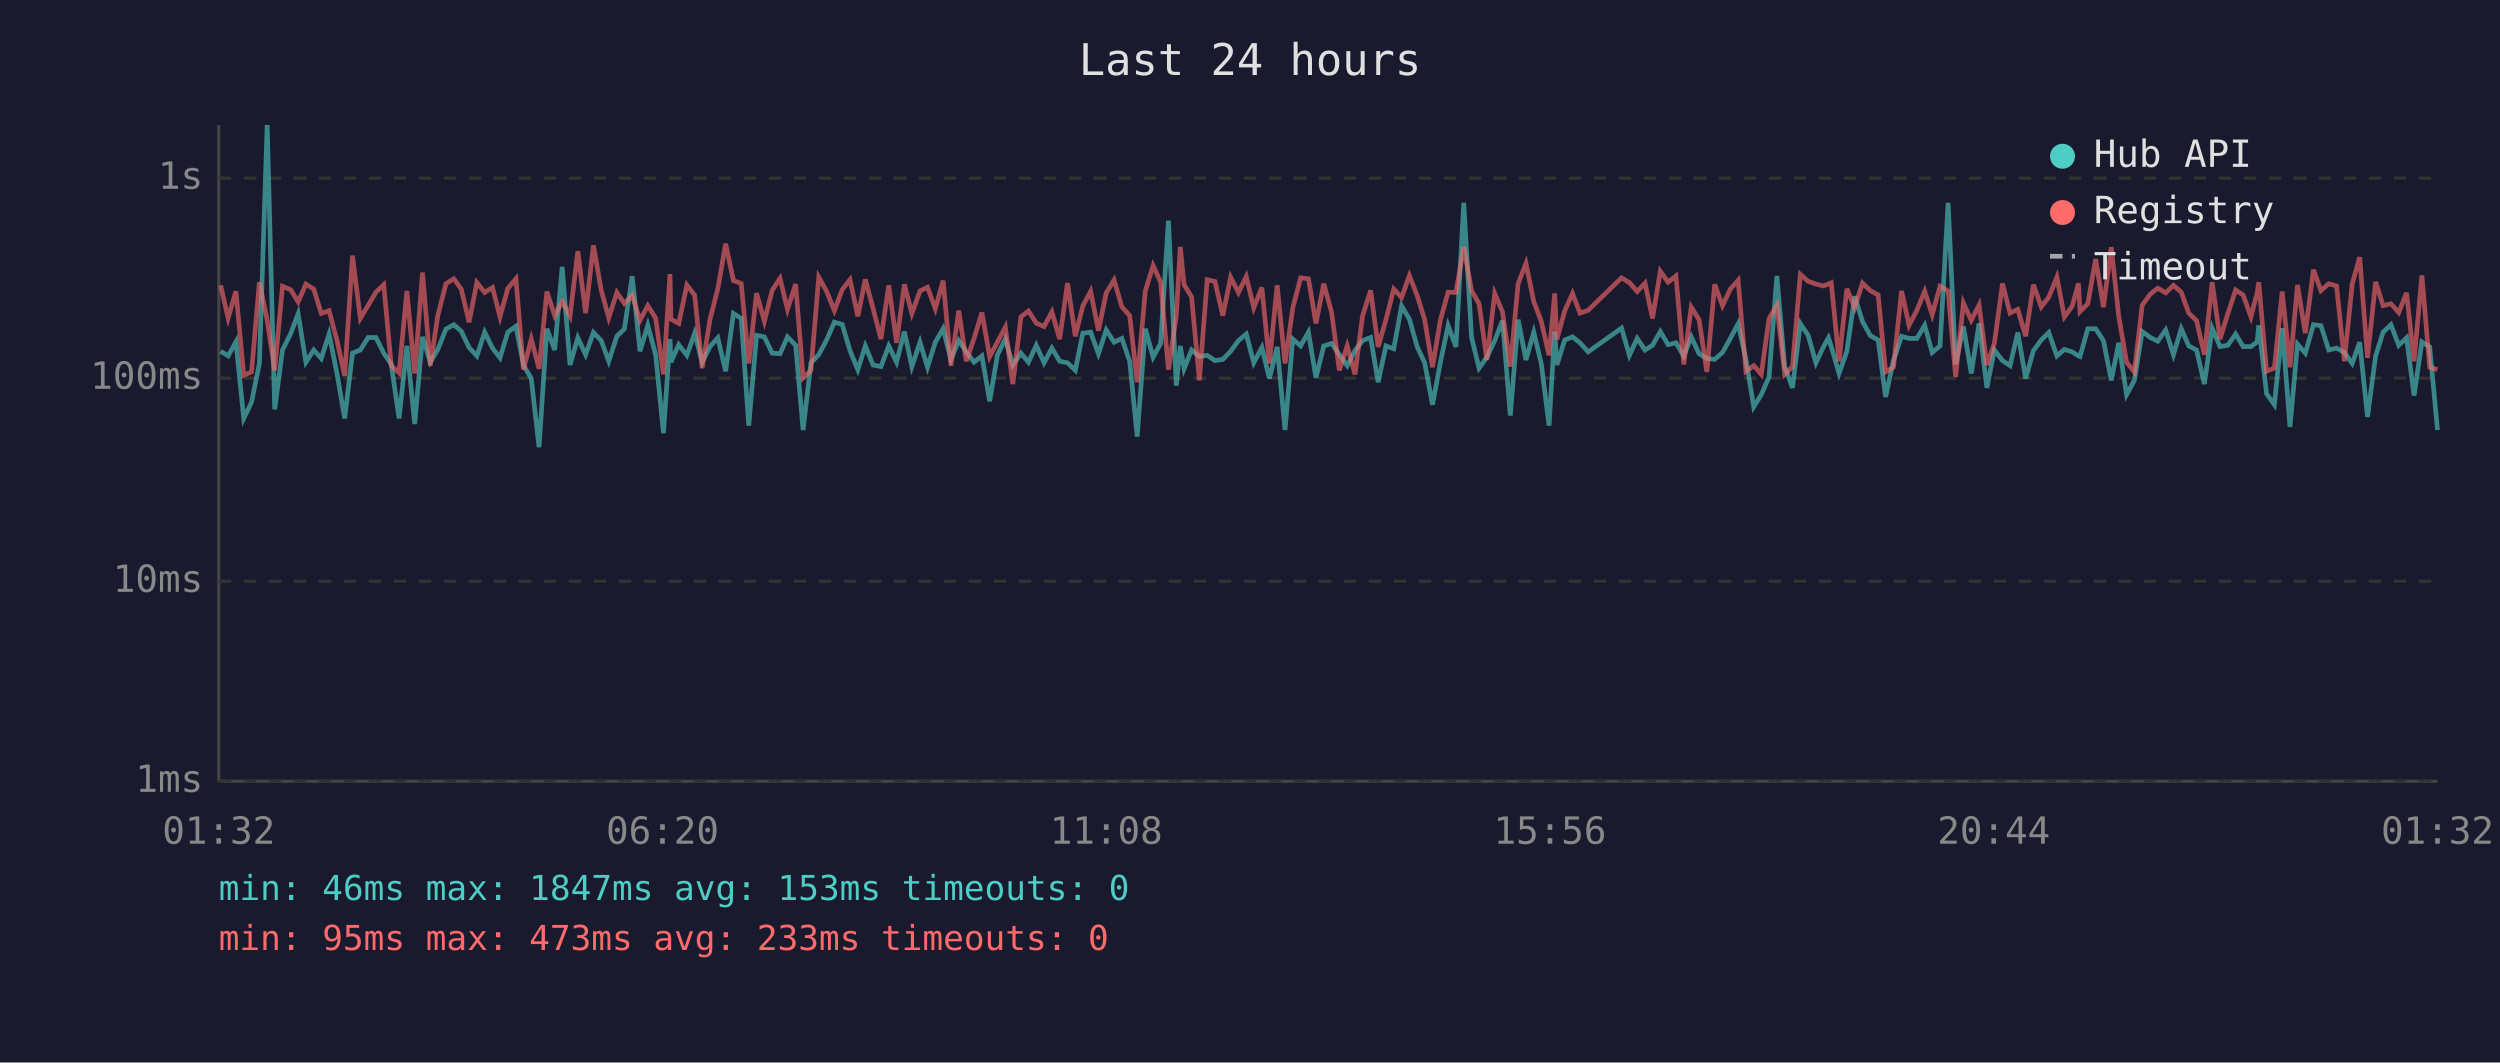
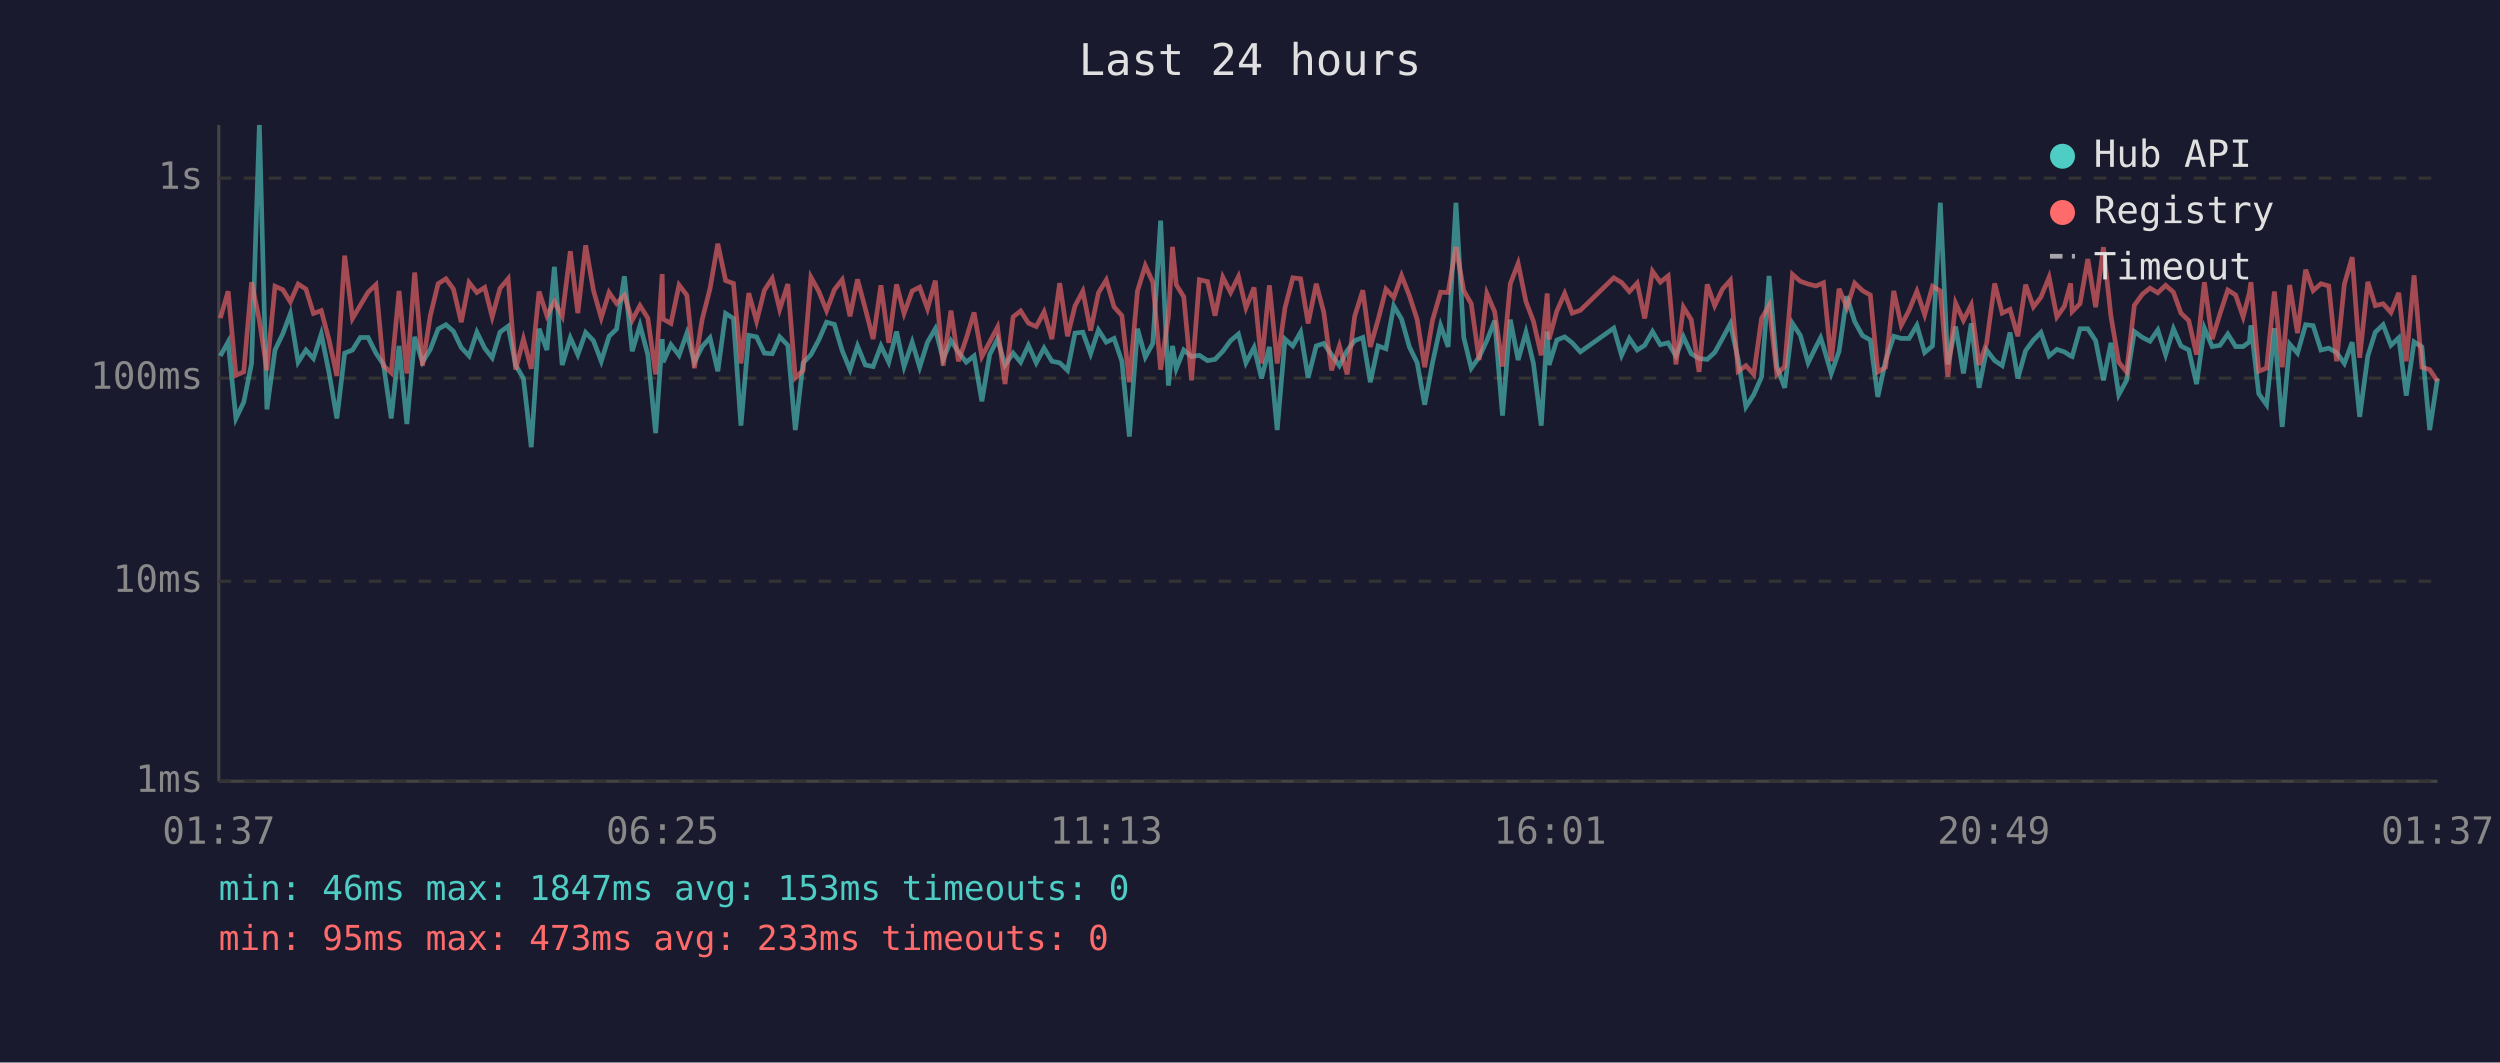
<svg xmlns="http://www.w3.org/2000/svg" viewBox="0 0 800 340" font-family="monospace" font-size="12">
  <rect width="800" height="340" fill="#1a1a2e" />
  <text x="400" y="24" fill="#e0e0e0" font-size="14" text-anchor="middle">Last 24 hours</text>
  <line x1="70" y1="40" x2="70" y2="250" stroke="#444" stroke-width="1" />
  <line x1="70" y1="250" x2="780" y2="250" stroke="#444" stroke-width="1" />
  <line x1="70" y1="250" x2="780" y2="250" stroke="#333" stroke-width="1" stroke-dasharray="4" />
  <text x="65" y="250" fill="#888" text-anchor="end" dominant-baseline="middle">1ms</text>
  <line x1="70" y1="186" x2="780" y2="186" stroke="#333" stroke-width="1" stroke-dasharray="4" />
  <text x="65" y="186" fill="#888" text-anchor="end" dominant-baseline="middle">10ms</text>
  <line x1="70" y1="121" x2="780" y2="121" stroke="#333" stroke-width="1" stroke-dasharray="4" />
  <text x="65" y="121" fill="#888" text-anchor="end" dominant-baseline="middle">100ms</text>
  <line x1="70" y1="57" x2="780" y2="57" stroke="#333" stroke-width="1" stroke-dasharray="4" />
  <text x="65" y="57" fill="#888" text-anchor="end" dominant-baseline="middle">1s</text>
-   <text x="70" y="270" fill="#888" text-anchor="middle">01:32</text>
-   <text x="212" y="270" fill="#888" text-anchor="middle">06:20</text>
-   <text x="354" y="270" fill="#888" text-anchor="middle">11:08</text>
-   <text x="496" y="270" fill="#888" text-anchor="middle">15:56</text>
-   <text x="638" y="270" fill="#888" text-anchor="middle">20:44</text>
-   <text x="780" y="270" fill="#888" text-anchor="middle">01:32</text>
-   <polyline points="70.6,112.4 73.0,113.9 75.5,109.4 78.0,133.9 80.5,128.7 83.0,116.3 85.5,40.0 87.9,131.0 90.4,112.0 93.0,106.8 95.4,100.4 97.9,115.9 100.4,112.0 102.8,114.7 105.3,106.9 107.8,119.3 110.3,133.9 112.8,113.0 115.3,112.0 117.8,108.0 120.3,108.0 122.8,113.0 125.2,116.6 127.7,133.9 130.2,110.7 132.7,135.7 135.2,107.8 137.7,115.9 140.1,111.8 142.7,105.3 145.2,103.9 147.6,106.0 150.1,111.2 152.6,113.9 155.1,106.3 157.6,111.4 160.0,114.5 162.5,106.3 165.1,104.4 167.5,116.8 170.0,121.1 172.5,143.1 175.0,105.2 177.5,112.0 179.9,85.4 182.4,116.8 184.9,108.1 187.4,113.5 189.9,106.4 192.4,109.0 194.8,115.6 197.4,107.6 199.8,105.3 202.3,88.4 204.8,112.4 207.3,104.1 209.8,113.5 212.3,138.6 214.4,108.5 214.7,115.9 217.2,110.3 219.8,113.7 222.3,106.6 224.7,115.9 227.2,110.9 229.7,108.1 232.2,118.8 234.7,100.3 237.2,101.9 239.6,136.2 242.1,107.3 244.6,107.8 247.1,113.0 249.6,113.2 252.0,107.8 254.6,110.5 257.0,137.6 259.5,116.1 262.0,113.5 264.5,108.8 267.0,103.1 269.5,103.8 272.0,112.2 274.5,118.3 276.9,110.7 279.4,116.8 281.9,117.3 284.4,110.7 286.9,115.9 289.4,106.1 291.8,117.3 294.4,109.5 296.8,117.5 299.3,109.5 301.8,105.2 304.3,115.0 306.8,109.0 309.2,112.6 311.7,115.9 314.2,113.9 316.7,128.4 319.2,113.5 321.7,108.5 324.1,116.8 326.7,113.0 329.1,115.9 331.6,110.5 334.1,116.1 336.6,111.4 339.1,115.6 341.6,116.1 344.1,118.5 346.5,106.6 349.0,106.3 351.5,113.2 354.0,105.6 356.5,109.5 359.0,108.3 361.5,115.6 363.9,139.7 366.5,105.2 369.0,114.3 371.4,109.9 373.9,70.6 376.4,123.4 377.7,110.7 378.9,118.0 381.3,112.0 383.8,114.1 386.3,113.7 388.8,115.4 391.3,115.0 393.8,112.4 396.3,109.0 398.8,106.9 401.2,116.1 403.8,111.2 406.2,121.1 408.7,111.0 411.2,137.6 413.7,108.5 416.2,110.7 418.7,106.3 421.1,120.9 423.6,110.7 426.1,109.9 428.6,113.5 431.1,117.0 433.6,112.2 436.0,109.0 438.6,108.0 441.0,122.3 443.5,110.7 446.0,111.6 448.5,97.9 451.0,102.1 453.5,111.0 455.9,116.1 458.4,129.5 460.9,116.1 463.4,104.2 465.9,111.0 468.4,64.9 470.9,108.0 473.3,117.8 475.8,114.3 478.3,109.0 480.8,102.6 483.3,133.0 485.8,102.3 488.3,115.2 490.8,106.3 493.2,116.3 495.7,136.2 497.5,106.1 498.2,116.8 500.7,108.8 503.2,107.8 505.6,109.7 508.2,112.6 518.9,105.0 521.4,113.7 523.9,108.3 526.4,112.0 528.8,110.5 531.3,106.1 533.8,110.3 536.3,109.7 538.8,113.9 541.2,107.8 543.7,113.2 546.2,114.7 548.7,115.0 551.2,112.8 553.7,108.3 556.2,103.6 558.7,115.0 561.2,130.2 563.6,126.3 566.1,120.6 568.6,88.3 571.1,117.3 573.6,124.1 576.1,103.5 578.6,107.3 581.1,116.1 583.5,111.0 585.1,108.1 586.0,110.9 588.5,119.5 591.0,112.4 593.5,94.8 596.0,102.9 598.5,107.4 601.0,108.8 603.4,127.0 605.9,115.4 608.5,107.6 610.9,108.3 613.4,108.3 615.9,104.1 618.3,112.8 620.8,110.7 623.4,64.9 625.8,116.6 628.3,104.5 630.8,119.5 633.3,103.5 635.8,124.1 638.2,112.0 640.8,115.4 643.2,117.0 645.7,106.4 648.2,121.1 650.7,112.2 653.2,108.8 655.6,106.4 658.2,113.9 660.6,111.8 663.1,112.6 665.1,113.9 665.6,114.1 668.1,105.2 670.6,105.2 673.1,109.0 675.6,121.7 678.0,109.7 680.5,126.3 683.0,121.7 685.5,106.1 688.1,108.0 690.5,109.2 693.0,105.6 695.5,113.5 698.0,105.2 700.4,110.7 702.9,112.0 705.4,122.9 707.9,105.0 710.4,110.9 712.9,110.5 715.4,106.9 717.8,110.9 720.3,110.9 722.3,109.4 722.8,104.1 725.3,126.0 727.8,129.5 730.3,105.0 732.8,136.6 735.2,110.1 737.7,113.0 740.3,103.9 742.7,104.2 745.2,112.0 747.7,111.4 750.2,112.8 752.7,116.3 755.1,109.5 757.6,133.4 760.2,113.9 762.6,106.3 765.1,103.9 767.6,110.5 770.1,108.1 772.5,126.6 775.0,109.4 777.5,111.0 780.0,137.6" fill="none" stroke="#4ecdc4" stroke-width="1.5" opacity="0.6" />
-   <polyline points="70.6,91.3 73.0,101.8 75.5,93.2 78.0,120.1 80.5,119.0 83.0,90.3 85.5,102.5 87.9,118.5 90.4,91.6 93.0,92.7 95.4,96.6 97.9,90.9 100.4,92.5 102.8,100.3 105.3,99.4 107.8,108.8 110.3,120.3 112.8,81.8 115.3,101.9 117.8,97.7 120.3,93.5 122.8,91.1 125.2,117.0 127.7,119.3 130.2,93.1 132.7,119.5 135.2,87.2 137.7,117.0 140.1,101.0 142.7,90.8 145.2,89.2 147.6,92.5 150.1,103.1 152.6,90.4 155.1,93.6 157.6,92.0 160.0,101.4 162.5,92.3 165.1,89.2 167.5,118.3 170.0,108.5 172.5,118.0 175.0,93.3 177.5,101.0 179.9,96.5 182.4,101.2 184.9,80.4 187.4,100.2 189.9,78.5 192.4,92.9 194.8,101.7 197.4,93.6 199.8,97.1 202.3,94.5 204.8,102.5 207.3,97.8 209.8,101.8 212.3,119.8 214.4,87.7 214.7,102.1 217.2,103.5 219.8,91.2 222.3,94.5 224.7,117.8 227.2,102.2 229.7,92.4 232.2,78.0 234.7,89.8 237.2,90.7 239.6,116.3 242.1,93.8 244.6,102.8 247.1,92.9 249.6,89.1 252.0,99.0 254.6,90.9 257.0,120.9 259.5,118.5 262.0,88.7 264.5,93.2 267.0,99.4 269.5,92.7 272.0,89.5 274.5,101.2 276.9,89.4 279.4,98.8 281.9,108.5 284.4,91.3 286.9,109.7 289.4,91.0 291.8,100.3 294.4,93.1 296.8,91.9 299.3,98.8 301.8,89.8 304.3,117.0 306.8,99.4 309.2,115.6 311.7,108.3 314.2,100.0 316.7,114.1 319.2,109.4 321.7,104.7 324.1,122.9 326.7,101.4 329.1,99.5 331.6,103.4 334.1,104.5 336.6,99.8 339.1,108.5 341.6,90.6 344.1,107.6 346.5,97.9 349.0,93.2 351.5,105.8 354.0,93.7 356.5,89.6 359.0,98.2 361.5,101.0 363.9,122.3 366.5,93.1 369.0,85.0 371.4,90.3 373.9,118.3 376.4,101.2 377.7,79.0 378.9,91.1 381.3,95.0 383.8,121.7 386.3,89.5 388.8,90.1 391.3,101.0 393.8,88.7 396.3,93.6 398.8,88.5 401.2,98.5 403.8,92.0 406.2,116.3 408.7,91.3 411.2,116.3 413.7,98.5 416.2,88.9 418.7,89.2 421.1,103.5 423.6,90.8 426.1,99.9 428.6,118.5 431.1,110.7 433.6,119.8 436.0,101.2 438.6,92.9 441.0,111.0 443.5,102.3 446.0,92.5 448.5,95.2 451.0,88.2 453.5,94.6 455.9,102.3 458.4,117.5 460.9,102.5 463.4,93.5 465.9,93.6 468.4,79.0 470.9,93.0 473.3,97.2 475.8,115.2 478.3,93.9 480.8,99.8 483.3,117.3 485.8,90.8 488.3,84.3 490.8,96.5 493.2,102.8 495.7,113.7 497.5,93.9 498.2,108.6 500.7,99.5 503.2,93.9 505.6,100.2 508.2,99.3 518.9,88.9 521.4,90.4 523.9,93.3 526.4,90.6 528.8,101.9 531.3,86.8 533.8,90.3 536.3,88.3 538.8,116.6 541.2,98.3 543.7,102.3 546.2,119.0 548.7,91.0 551.2,97.8 553.7,92.5 556.2,89.7 558.7,118.8 561.2,117.0 563.6,119.8 566.1,101.9 568.6,97.7 571.1,119.8 573.6,117.3 576.1,87.8 578.6,90.0 581.1,90.9 583.5,91.5 585.1,90.9 586.0,90.5 588.5,115.6 591.0,92.4 593.5,98.4 596.0,90.6 598.5,93.0 601.0,94.4 603.4,119.0 605.9,117.5 608.5,93.1 610.9,104.1 613.4,99.3 615.9,93.2 618.3,100.7 620.8,91.6 623.4,93.1 625.8,120.6 628.3,97.0 630.8,102.5 633.3,97.6 635.8,116.8 638.2,109.9 640.8,90.7 643.2,100.2 645.7,99.0 648.2,107.6 650.7,91.1 653.2,98.2 655.6,95.1 658.2,88.7 660.6,101.4 663.1,98.0 665.1,90.7 665.6,99.7 668.1,97.2 670.6,82.9 673.1,98.3 675.6,79.1 678.0,101.2 680.5,115.9 683.0,119.0 685.5,97.7 688.1,94.1 690.5,92.2 693.0,93.7 695.5,91.3 698.0,93.5 700.4,100.2 702.9,102.6 705.4,113.5 707.9,90.3 710.4,108.5 712.9,100.4 715.4,92.8 717.8,94.4 720.3,101.4 722.3,93.7 722.8,90.3 725.3,118.8 727.8,117.8 730.3,93.3 732.8,117.5 735.2,91.2 737.7,106.6 740.3,86.3 742.7,93.0 745.2,90.8 747.7,91.5 750.2,115.6 752.7,90.9 755.1,82.3 757.6,114.5 760.2,90.2 762.6,97.8 765.1,97.2 767.6,100.0 770.1,93.7 772.5,115.6 775.0,88.1 777.5,117.5 780.0,118.3" fill="none" stroke="#ff6b6b" stroke-width="1.5" opacity="0.6" />
+   <text x="70" y="270" fill="#888" text-anchor="middle">01:37</text>
+   <text x="212" y="270" fill="#888" text-anchor="middle">06:25</text>
+   <text x="354" y="270" fill="#888" text-anchor="middle">11:13</text>
+   <text x="496" y="270" fill="#888" text-anchor="middle">16:01</text>
+   <text x="638" y="270" fill="#888" text-anchor="middle">20:49</text>
+   <text x="780" y="270" fill="#888" text-anchor="middle">01:37</text>
+   <polyline points="70.5,113.9 73.0,109.4 75.5,133.9 78.0,128.7 80.5,116.3 83.0,40.0 85.4,131.0 88.0,112.0 90.5,106.8 92.9,100.4 95.4,115.9 97.9,112.0 100.3,114.7 102.8,106.9 105.3,119.3 107.8,133.9 110.3,113.0 112.8,112.0 115.3,108.0 117.8,108.0 120.3,113.0 122.7,116.6 125.2,133.9 127.7,110.7 130.2,135.7 132.7,107.8 135.2,115.9 137.7,111.8 140.2,105.3 142.7,103.9 145.1,106.0 147.6,111.2 150.1,113.9 152.6,106.3 155.1,111.4 157.5,114.5 160.0,106.3 162.6,104.4 165.0,116.8 167.5,121.1 170.0,143.1 172.5,105.2 175.0,112.0 177.4,85.4 179.9,116.8 182.5,108.1 184.9,113.5 187.4,106.4 189.9,109.0 192.4,115.6 194.9,107.6 197.3,105.3 199.8,88.4 202.3,112.4 204.8,104.1 207.3,113.5 209.8,138.6 211.9,108.5 212.2,115.9 214.7,110.3 217.3,113.7 219.8,106.6 222.2,115.9 224.7,110.9 227.2,108.1 229.7,118.8 232.2,100.3 234.7,101.9 237.1,136.2 239.6,107.3 242.1,107.8 244.6,113.0 247.1,113.2 249.5,107.8 252.1,110.5 254.5,137.6 257.0,116.1 259.5,113.5 262.0,108.8 264.5,103.1 267.0,103.8 269.5,112.2 272.0,118.3 274.4,110.7 276.9,116.8 279.4,117.3 281.9,110.7 284.4,115.9 286.9,106.1 289.3,117.3 291.9,109.5 294.3,117.5 296.8,109.5 299.3,105.2 301.8,115.0 304.3,109.0 306.7,112.6 309.2,115.9 311.7,113.9 314.2,128.4 316.7,113.5 319.2,108.5 321.6,116.8 324.2,113.0 326.6,115.9 329.1,110.5 331.6,116.1 334.1,111.4 336.6,115.6 339.1,116.1 341.6,118.5 344.0,106.6 346.5,106.3 349.0,113.2 351.5,105.6 354.0,109.5 356.5,108.3 359.0,115.6 361.4,139.7 364.0,105.2 366.5,114.3 368.9,109.9 371.4,70.6 373.9,123.4 375.2,110.7 376.4,118.0 378.8,112.0 381.3,114.1 383.8,113.7 386.4,115.4 388.8,115.0 391.3,112.4 393.8,109.0 396.3,106.9 398.7,116.1 401.3,111.2 403.7,121.1 406.2,111.0 408.7,137.6 411.2,108.5 413.7,110.7 416.2,106.3 418.6,120.9 421.2,110.7 423.6,109.9 426.1,113.5 428.6,117.0 431.1,112.2 433.5,109.0 436.1,108.0 438.5,122.3 441.0,110.7 443.5,111.6 446.0,97.9 448.5,102.1 451.0,111.0 453.5,116.1 455.9,129.5 458.4,116.1 461.0,104.2 463.4,111.0 465.9,64.9 468.4,108.0 470.8,117.8 473.3,114.3 475.8,109.0 478.3,102.6 480.8,133.0 483.3,102.3 485.8,115.2 488.3,106.3 490.7,116.3 493.2,136.2 495.1,106.1 495.7,116.8 498.2,108.8 500.7,107.8 503.1,109.7 505.7,112.6 516.4,105.0 518.9,113.7 521.4,108.3 523.9,112.0 526.3,110.5 528.8,106.1 531.3,110.3 533.8,109.7 536.3,113.9 538.7,107.8 541.2,113.2 543.7,114.7 546.3,115.0 548.7,112.8 551.2,108.3 553.7,103.6 556.2,115.0 558.7,130.2 561.2,126.3 563.7,120.6 566.1,88.3 568.6,117.3 571.1,124.1 573.6,103.5 576.1,107.3 578.6,116.1 581.1,111.0 582.6,108.1 583.5,110.9 586.0,119.5 588.5,112.4 591.0,94.8 593.5,102.9 596.0,107.4 598.5,108.8 600.9,127.0 603.4,115.4 606.0,107.6 608.4,108.3 610.9,108.3 613.4,104.1 615.9,112.8 618.4,110.7 620.9,64.9 623.3,116.6 625.8,104.5 628.3,119.5 630.8,103.5 633.3,124.1 635.7,112.0 638.3,115.4 640.7,117.0 643.2,106.4 645.7,121.1 648.2,112.2 650.7,108.8 653.1,106.4 655.7,113.9 658.2,111.8 660.6,112.6 662.6,113.9 663.1,114.1 665.6,105.2 668.1,105.2 670.6,109.0 673.1,121.7 675.5,109.7 678.0,126.3 680.5,121.7 683.0,106.1 685.6,108.0 688.0,109.2 690.5,105.6 693.0,113.5 695.5,105.2 697.9,110.7 700.4,112.0 702.9,122.9 705.4,105.0 707.9,110.9 710.4,110.5 712.9,106.9 715.4,110.9 717.8,110.9 719.8,109.4 720.3,104.1 722.8,126.0 725.3,129.5 727.8,105.0 730.3,136.6 732.7,110.1 735.2,113.0 737.8,103.9 740.2,104.2 742.7,112.0 745.2,111.4 747.7,112.8 750.2,116.3 752.7,109.5 755.1,133.4 757.7,113.9 760.1,106.3 762.6,103.9 765.1,110.5 767.6,108.1 770.0,126.6 772.5,109.4 775.0,111.0 777.5,137.6 780.0,121.1" fill="none" stroke="#4ecdc4" stroke-width="1.5" opacity="0.6" />
+   <polyline points="70.5,101.8 73.0,93.2 75.5,120.1 78.0,119.0 80.5,90.3 83.0,102.5 85.4,118.5 88.0,91.6 90.5,92.7 92.9,96.6 95.4,90.9 97.9,92.5 100.3,100.3 102.8,99.4 105.3,108.8 107.8,120.3 110.3,81.8 112.8,101.9 115.3,97.7 117.8,93.5 120.3,91.1 122.7,117.0 125.2,119.3 127.7,93.1 130.2,119.5 132.7,87.2 135.2,117.0 137.7,101.0 140.2,90.8 142.7,89.2 145.1,92.5 147.6,103.1 150.1,90.4 152.6,93.6 155.1,92.0 157.5,101.4 160.0,92.3 162.6,89.2 165.0,118.3 167.5,108.5 170.0,118.0 172.5,93.3 175.0,101.0 177.4,96.5 179.9,101.2 182.5,80.4 184.9,100.2 187.4,78.5 189.9,92.9 192.4,101.7 194.9,93.6 197.3,97.1 199.8,94.5 202.3,102.5 204.8,97.8 207.3,101.8 209.8,119.8 211.9,87.7 212.2,102.1 214.7,103.5 217.3,91.2 219.8,94.5 222.2,117.8 224.7,102.2 227.2,92.4 229.7,78.0 232.2,89.8 234.7,90.7 237.1,116.3 239.6,93.8 242.1,102.8 244.6,92.9 247.1,89.1 249.5,99.0 252.1,90.9 254.5,120.9 257.0,118.5 259.5,88.7 262.0,93.2 264.5,99.4 267.0,92.7 269.5,89.5 272.0,101.2 274.4,89.4 276.9,98.8 279.4,108.5 281.9,91.3 284.4,109.7 286.9,91.0 289.3,100.3 291.9,93.1 294.3,91.9 296.8,98.8 299.3,89.8 301.8,117.0 304.3,99.4 306.7,115.6 309.2,108.3 311.7,100.0 314.2,114.1 316.7,109.4 319.2,104.7 321.6,122.9 324.2,101.4 326.6,99.5 329.1,103.4 331.6,104.5 334.1,99.8 336.6,108.5 339.1,90.6 341.6,107.6 344.0,97.9 346.5,93.2 349.0,105.8 351.5,93.7 354.0,89.6 356.5,98.2 359.0,101.0 361.4,122.3 364.0,93.1 366.5,85.0 368.9,90.3 371.4,118.3 373.9,101.2 375.2,79.0 376.4,91.1 378.8,95.0 381.3,121.7 383.8,89.5 386.4,90.1 388.8,101.0 391.3,88.7 393.8,93.6 396.3,88.5 398.7,98.5 401.3,92.0 403.7,116.3 406.2,91.3 408.7,116.3 411.2,98.5 413.7,88.9 416.2,89.2 418.6,103.5 421.2,90.8 423.6,99.9 426.1,118.5 428.6,110.7 431.1,119.8 433.5,101.2 436.1,92.9 438.5,111.0 441.0,102.3 443.5,92.5 446.0,95.2 448.5,88.2 451.0,94.6 453.5,102.3 455.9,117.5 458.4,102.5 461.0,93.5 463.4,93.6 465.9,79.0 468.4,93.0 470.8,97.2 473.3,115.2 475.8,93.9 478.3,99.8 480.8,117.3 483.3,90.8 485.8,84.3 488.3,96.5 490.7,102.8 493.2,113.7 495.1,93.9 495.7,108.6 498.2,99.5 500.7,93.9 503.1,100.2 505.7,99.3 516.4,88.9 518.9,90.4 521.4,93.3 523.9,90.6 526.3,101.9 528.8,86.8 531.3,90.3 533.8,88.3 536.3,116.6 538.7,98.3 541.2,102.3 543.7,119.0 546.3,91.0 548.7,97.8 551.2,92.5 553.7,89.7 556.2,118.8 558.7,117.0 561.2,119.8 563.7,101.9 566.1,97.7 568.6,119.8 571.1,117.3 573.6,87.8 576.1,90.0 578.6,90.9 581.1,91.5 582.6,90.9 583.5,90.5 586.0,115.6 588.5,92.4 591.0,98.4 593.5,90.6 596.0,93.0 598.5,94.4 600.9,119.0 603.4,117.5 606.0,93.1 608.4,104.1 610.9,99.3 613.4,93.2 615.9,100.7 618.4,91.6 620.9,93.1 623.3,120.6 625.8,97.0 628.3,102.5 630.8,97.6 633.3,116.8 635.7,109.9 638.3,90.7 640.7,100.2 643.2,99.0 645.7,107.6 648.2,91.1 650.7,98.2 653.1,95.1 655.7,88.7 658.2,101.4 660.6,98.0 662.6,90.7 663.1,99.7 665.6,97.2 668.1,82.9 670.6,98.3 673.1,79.1 675.5,101.2 678.0,115.9 680.5,119.0 683.0,97.7 685.6,94.1 688.0,92.2 690.5,93.7 693.0,91.3 695.5,93.5 697.9,100.2 700.4,102.6 702.9,113.5 705.4,90.3 707.9,108.5 710.4,100.4 712.9,92.8 715.4,94.4 717.8,101.4 719.8,93.7 720.3,90.3 722.8,118.8 725.3,117.8 727.8,93.3 730.3,117.5 732.7,91.2 735.2,106.6 737.8,86.3 740.2,93.0 742.7,90.8 745.2,91.5 747.7,115.6 750.2,90.9 752.7,82.3 755.1,114.5 757.7,90.2 760.1,97.8 762.6,97.2 765.1,100.0 767.6,93.7 770.0,115.6 772.5,88.1 775.0,117.5 777.5,118.3 780.0,122.0" fill="none" stroke="#ff6b6b" stroke-width="1.5" opacity="0.6" />
  <circle cx="660" cy="50" r="4" fill="#4ecdc4" />
  <text x="670" y="50" fill="#e0e0e0" dominant-baseline="middle">Hub API</text>
  <circle cx="660" cy="68" r="4" fill="#ff6b6b" />
  <text x="670" y="68" fill="#e0e0e0" dominant-baseline="middle">Registry</text>
  <line x1="656" y1="82" x2="664" y2="82" stroke="#e0e0e0" stroke-width="1.5" stroke-dasharray="4,3" opacity="0.7" />
  <text x="670" y="86" fill="#e0e0e0" dominant-baseline="middle">Timeout</text>
  <text x="70" y="288" fill="#4ecdc4" font-size="11">min: 46ms  max: 1847ms  avg: 153ms  timeouts: 0</text>
  <text x="70" y="304" fill="#ff6b6b" font-size="11">min: 95ms  max: 473ms  avg: 233ms  timeouts: 0</text>
</svg>
